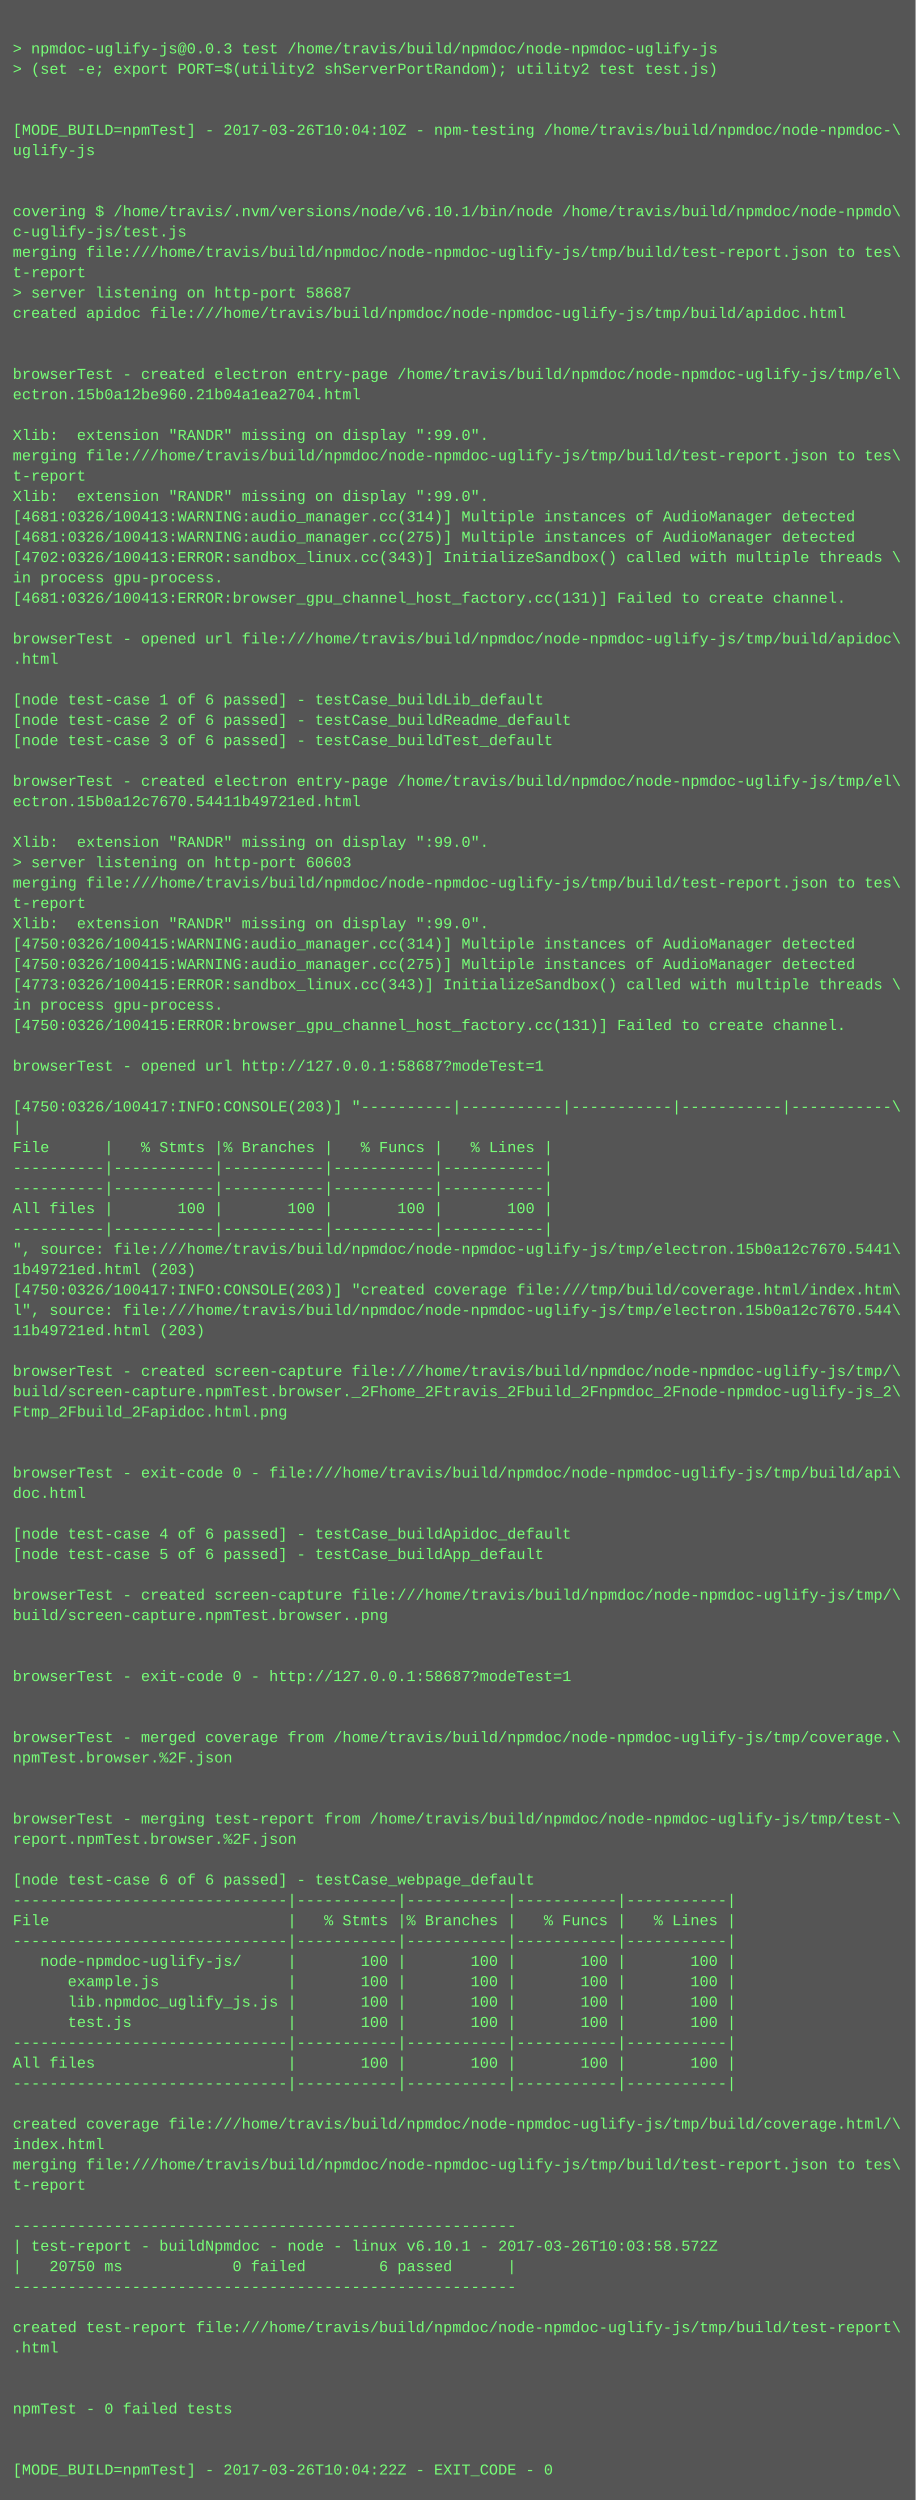
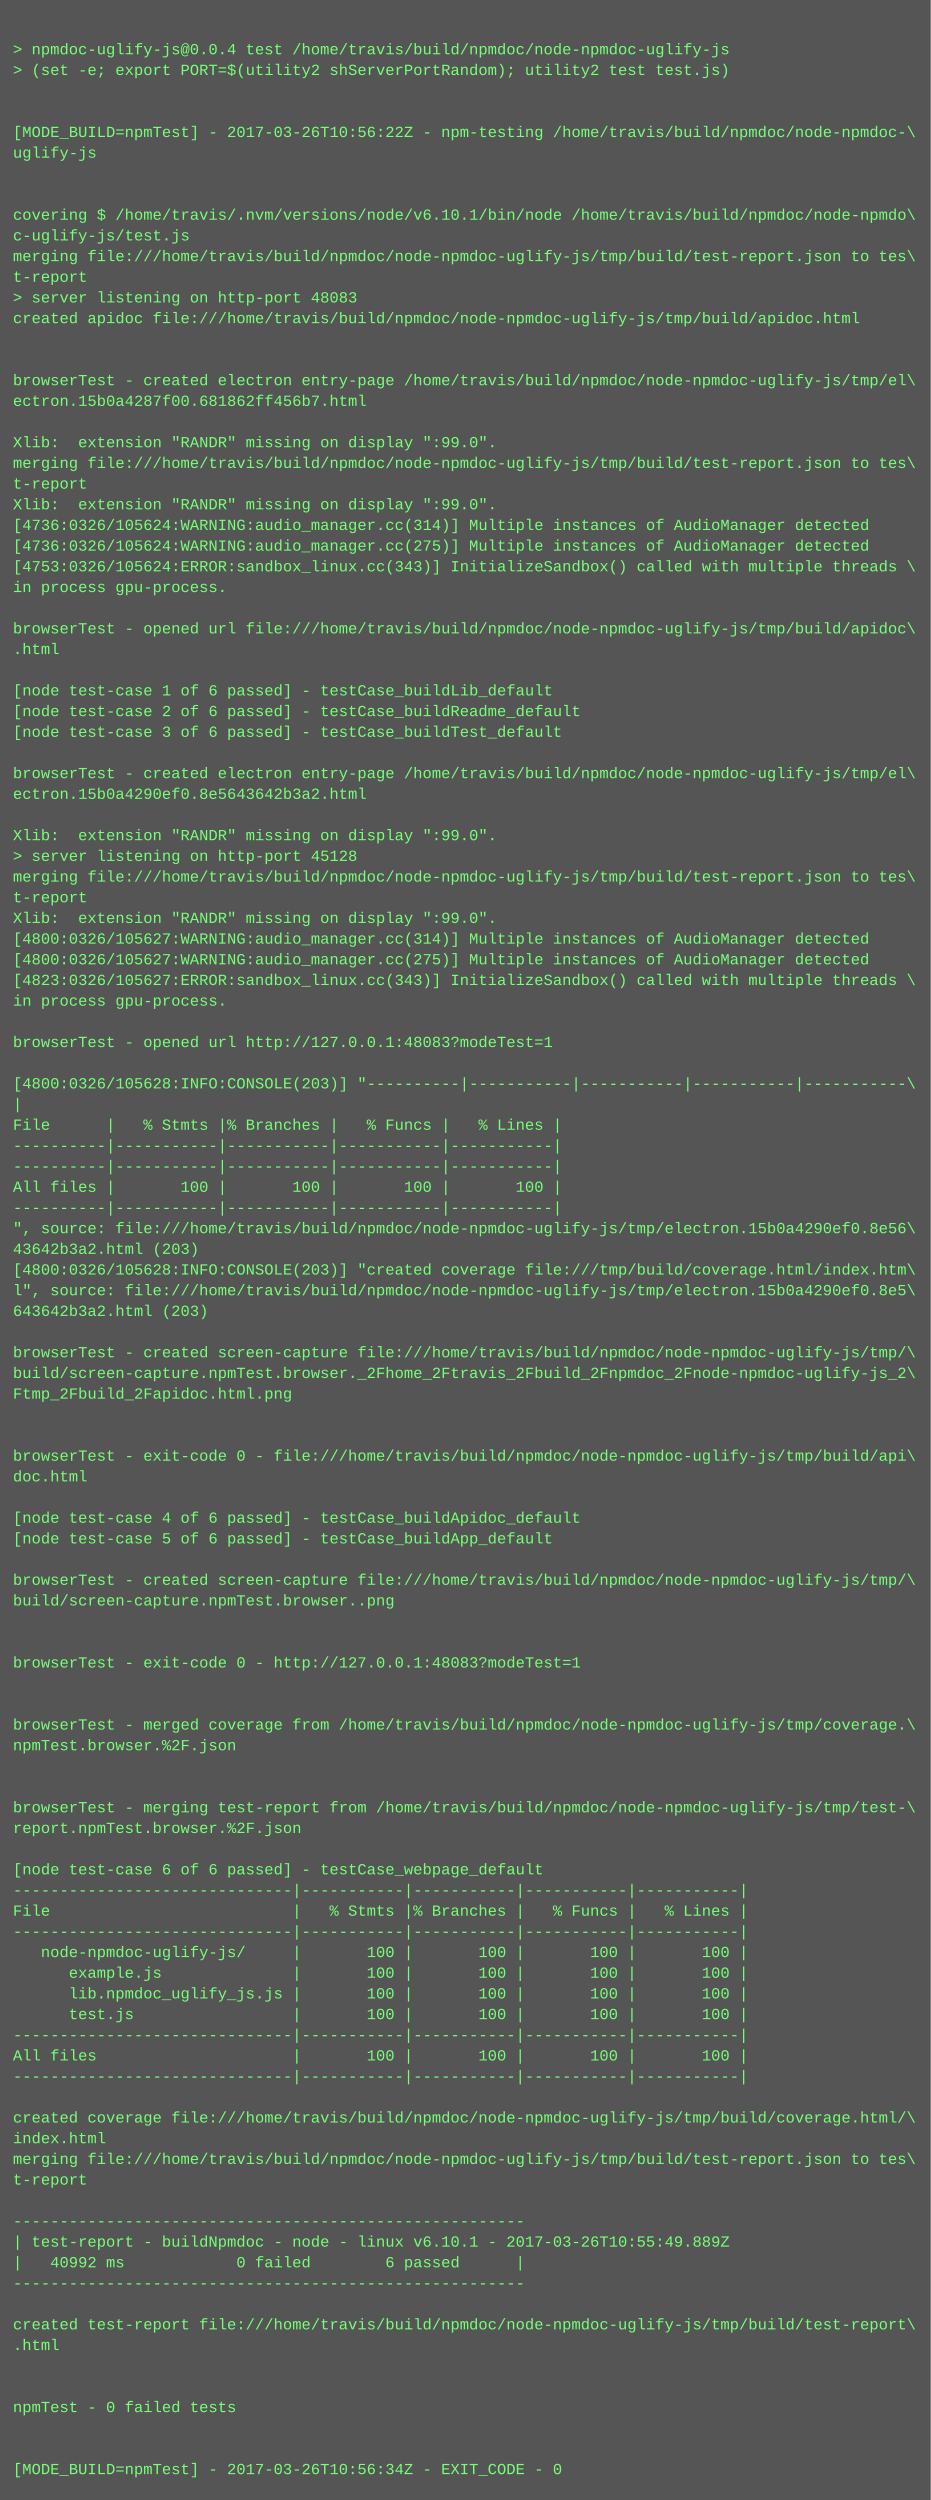
- <svg xmlns="http://www.w3.org/2000/svg" height="1966" width="720">
-   <rect height="1966" fill="#555" width="720" />
+ <svg xmlns="http://www.w3.org/2000/svg" height="1934" width="720">
+   <rect height="1934" fill="#555" width="720" />
  <text fill="#7f7" font-family="Courier New" font-size="12" xml:space="preserve">
    <tspan x="10" y="26" />
-     <tspan x="10" y="42">&gt; npmdoc-uglify-js@0.0.3 test /home/travis/build/npmdoc/node-npmdoc-uglify-js</tspan>
+     <tspan x="10" y="42">&gt; npmdoc-uglify-js@0.0.4 test /home/travis/build/npmdoc/node-npmdoc-uglify-js</tspan>
    <tspan x="10" y="58">&gt; (set -e; export PORT=$(utility2 shServerPortRandom); utility2 test test.js)</tspan>
    <tspan x="10" y="74" />
    <tspan x="10" y="90" />
-     <tspan x="10" y="106">[MODE_BUILD=npmTest] - 2017-03-26T10:04:10Z - npm-testing /home/travis/build/npmdoc/node-npmdoc-\</tspan>
+     <tspan x="10" y="106">[MODE_BUILD=npmTest] - 2017-03-26T10:56:22Z - npm-testing /home/travis/build/npmdoc/node-npmdoc-\</tspan>
    <tspan x="10" y="122">uglify-js</tspan>
    <tspan x="10" y="138" />
    <tspan x="10" y="154" />
    <tspan x="10" y="170">covering $ /home/travis/.nvm/versions/node/v6.10.1/bin/node /home/travis/build/npmdoc/node-npmdo\</tspan>
    <tspan x="10" y="186">c-uglify-js/test.js</tspan>
    <tspan x="10" y="202">merging file:///home/travis/build/npmdoc/node-npmdoc-uglify-js/tmp/build/test-report.json to tes\</tspan>
    <tspan x="10" y="218">t-report</tspan>
-     <tspan x="10" y="234">&gt; server listening on http-port 58687</tspan>
+     <tspan x="10" y="234">&gt; server listening on http-port 48083</tspan>
    <tspan x="10" y="250">created apidoc file:///home/travis/build/npmdoc/node-npmdoc-uglify-js/tmp/build/apidoc.html</tspan>
    <tspan x="10" y="266" />
    <tspan x="10" y="282" />
    <tspan x="10" y="298">browserTest - created electron entry-page /home/travis/build/npmdoc/node-npmdoc-uglify-js/tmp/el\</tspan>
-     <tspan x="10" y="314">ectron.15b0a12be960.21b04a1ea2704.html</tspan>
+     <tspan x="10" y="314">ectron.15b0a4287f00.681862ff456b7.html</tspan>
    <tspan x="10" y="330" />
    <tspan x="10" y="346">Xlib:  extension "RANDR" missing on display ":99.0".</tspan>
    <tspan x="10" y="362">merging file:///home/travis/build/npmdoc/node-npmdoc-uglify-js/tmp/build/test-report.json to tes\</tspan>
    <tspan x="10" y="378">t-report</tspan>
    <tspan x="10" y="394">Xlib:  extension "RANDR" missing on display ":99.0".</tspan>
-     <tspan x="10" y="410">[4681:0326/100413:WARNING:audio_manager.cc(314)] Multiple instances of AudioManager detected</tspan>
-     <tspan x="10" y="426">[4681:0326/100413:WARNING:audio_manager.cc(275)] Multiple instances of AudioManager detected</tspan>
-     <tspan x="10" y="442">[4702:0326/100413:ERROR:sandbox_linux.cc(343)] InitializeSandbox() called with multiple threads \</tspan>
+     <tspan x="10" y="410">[4736:0326/105624:WARNING:audio_manager.cc(314)] Multiple instances of AudioManager detected</tspan>
+     <tspan x="10" y="426">[4736:0326/105624:WARNING:audio_manager.cc(275)] Multiple instances of AudioManager detected</tspan>
+     <tspan x="10" y="442">[4753:0326/105624:ERROR:sandbox_linux.cc(343)] InitializeSandbox() called with multiple threads \</tspan>
    <tspan x="10" y="458">in process gpu-process. </tspan>
-     <tspan x="10" y="474">[4681:0326/100413:ERROR:browser_gpu_channel_host_factory.cc(131)] Failed to create channel.</tspan>
-     <tspan x="10" y="490" />
-     <tspan x="10" y="506">browserTest - opened url file:///home/travis/build/npmdoc/node-npmdoc-uglify-js/tmp/build/apidoc\</tspan>
-     <tspan x="10" y="522">.html</tspan>
-     <tspan x="10" y="538" />
-     <tspan x="10" y="554">[node test-case 1 of 6 passed] - testCase_buildLib_default</tspan>
-     <tspan x="10" y="570">[node test-case 2 of 6 passed] - testCase_buildReadme_default</tspan>
-     <tspan x="10" y="586">[node test-case 3 of 6 passed] - testCase_buildTest_default</tspan>
-     <tspan x="10" y="602" />
-     <tspan x="10" y="618">browserTest - created electron entry-page /home/travis/build/npmdoc/node-npmdoc-uglify-js/tmp/el\</tspan>
-     <tspan x="10" y="634">ectron.15b0a12c7670.54411b49721ed.html</tspan>
-     <tspan x="10" y="650" />
-     <tspan x="10" y="666">Xlib:  extension "RANDR" missing on display ":99.0".</tspan>
-     <tspan x="10" y="682">&gt; server listening on http-port 60603</tspan>
-     <tspan x="10" y="698">merging file:///home/travis/build/npmdoc/node-npmdoc-uglify-js/tmp/build/test-report.json to tes\</tspan>
-     <tspan x="10" y="714">t-report</tspan>
-     <tspan x="10" y="730">Xlib:  extension "RANDR" missing on display ":99.0".</tspan>
-     <tspan x="10" y="746">[4750:0326/100415:WARNING:audio_manager.cc(314)] Multiple instances of AudioManager detected</tspan>
-     <tspan x="10" y="762">[4750:0326/100415:WARNING:audio_manager.cc(275)] Multiple instances of AudioManager detected</tspan>
-     <tspan x="10" y="778">[4773:0326/100415:ERROR:sandbox_linux.cc(343)] InitializeSandbox() called with multiple threads \</tspan>
-     <tspan x="10" y="794">in process gpu-process. </tspan>
-     <tspan x="10" y="810">[4750:0326/100415:ERROR:browser_gpu_channel_host_factory.cc(131)] Failed to create channel.</tspan>
+     <tspan x="10" y="474" />
+     <tspan x="10" y="490">browserTest - opened url file:///home/travis/build/npmdoc/node-npmdoc-uglify-js/tmp/build/apidoc\</tspan>
+     <tspan x="10" y="506">.html</tspan>
+     <tspan x="10" y="522" />
+     <tspan x="10" y="538">[node test-case 1 of 6 passed] - testCase_buildLib_default</tspan>
+     <tspan x="10" y="554">[node test-case 2 of 6 passed] - testCase_buildReadme_default</tspan>
+     <tspan x="10" y="570">[node test-case 3 of 6 passed] - testCase_buildTest_default</tspan>
+     <tspan x="10" y="586" />
+     <tspan x="10" y="602">browserTest - created electron entry-page /home/travis/build/npmdoc/node-npmdoc-uglify-js/tmp/el\</tspan>
+     <tspan x="10" y="618">ectron.15b0a4290ef0.8e5643642b3a2.html</tspan>
+     <tspan x="10" y="634" />
+     <tspan x="10" y="650">Xlib:  extension "RANDR" missing on display ":99.0".</tspan>
+     <tspan x="10" y="666">&gt; server listening on http-port 45128</tspan>
+     <tspan x="10" y="682">merging file:///home/travis/build/npmdoc/node-npmdoc-uglify-js/tmp/build/test-report.json to tes\</tspan>
+     <tspan x="10" y="698">t-report</tspan>
+     <tspan x="10" y="714">Xlib:  extension "RANDR" missing on display ":99.0".</tspan>
+     <tspan x="10" y="730">[4800:0326/105627:WARNING:audio_manager.cc(314)] Multiple instances of AudioManager detected</tspan>
+     <tspan x="10" y="746">[4800:0326/105627:WARNING:audio_manager.cc(275)] Multiple instances of AudioManager detected</tspan>
+     <tspan x="10" y="762">[4823:0326/105627:ERROR:sandbox_linux.cc(343)] InitializeSandbox() called with multiple threads \</tspan>
+     <tspan x="10" y="778">in process gpu-process. </tspan>
+     <tspan x="10" y="794" />
+     <tspan x="10" y="810">browserTest - opened url http://127.0.0.1:48083?modeTest=1</tspan>
    <tspan x="10" y="826" />
-     <tspan x="10" y="842">browserTest - opened url http://127.0.0.1:58687?modeTest=1</tspan>
-     <tspan x="10" y="858" />
-     <tspan x="10" y="874">[4750:0326/100417:INFO:CONSOLE(203)] "----------|-----------|-----------|-----------|-----------\</tspan>
-     <tspan x="10" y="890">|</tspan>
-     <tspan x="10" y="906">File      |   % Stmts |% Branches |   % Funcs |   % Lines |</tspan>
-     <tspan x="10" y="922">----------|-----------|-----------|-----------|-----------|</tspan>
+     <tspan x="10" y="842">[4800:0326/105628:INFO:CONSOLE(203)] "----------|-----------|-----------|-----------|-----------\</tspan>
+     <tspan x="10" y="858">|</tspan>
+     <tspan x="10" y="874">File      |   % Stmts |% Branches |   % Funcs |   % Lines |</tspan>
+     <tspan x="10" y="890">----------|-----------|-----------|-----------|-----------|</tspan>
+     <tspan x="10" y="906">----------|-----------|-----------|-----------|-----------|</tspan>
+     <tspan x="10" y="922">All files |       100 |       100 |       100 |       100 |</tspan>
    <tspan x="10" y="938">----------|-----------|-----------|-----------|-----------|</tspan>
-     <tspan x="10" y="954">All files |       100 |       100 |       100 |       100 |</tspan>
-     <tspan x="10" y="970">----------|-----------|-----------|-----------|-----------|</tspan>
-     <tspan x="10" y="986">", source: file:///home/travis/build/npmdoc/node-npmdoc-uglify-js/tmp/electron.15b0a12c7670.5441\</tspan>
-     <tspan x="10" y="1002">1b49721ed.html (203)</tspan>
-     <tspan x="10" y="1018">[4750:0326/100417:INFO:CONSOLE(203)] "created coverage file:///tmp/build/coverage.html/index.htm\</tspan>
-     <tspan x="10" y="1034">l", source: file:///home/travis/build/npmdoc/node-npmdoc-uglify-js/tmp/electron.15b0a12c7670.544\</tspan>
-     <tspan x="10" y="1050">11b49721ed.html (203)</tspan>
-     <tspan x="10" y="1066" />
-     <tspan x="10" y="1082">browserTest - created screen-capture file:///home/travis/build/npmdoc/node-npmdoc-uglify-js/tmp/\</tspan>
-     <tspan x="10" y="1098">build/screen-capture.npmTest.browser._2Fhome_2Ftravis_2Fbuild_2Fnpmdoc_2Fnode-npmdoc-uglify-js_2\</tspan>
-     <tspan x="10" y="1114">Ftmp_2Fbuild_2Fapidoc.html.png</tspan>
-     <tspan x="10" y="1130" />
-     <tspan x="10" y="1146" />
-     <tspan x="10" y="1162">browserTest - exit-code 0 - file:///home/travis/build/npmdoc/node-npmdoc-uglify-js/tmp/build/api\</tspan>
-     <tspan x="10" y="1178">doc.html</tspan>
-     <tspan x="10" y="1194" />
-     <tspan x="10" y="1210">[node test-case 4 of 6 passed] - testCase_buildApidoc_default</tspan>
-     <tspan x="10" y="1226">[node test-case 5 of 6 passed] - testCase_buildApp_default</tspan>
-     <tspan x="10" y="1242" />
-     <tspan x="10" y="1258">browserTest - created screen-capture file:///home/travis/build/npmdoc/node-npmdoc-uglify-js/tmp/\</tspan>
-     <tspan x="10" y="1274">build/screen-capture.npmTest.browser..png</tspan>
-     <tspan x="10" y="1290" />
+     <tspan x="10" y="954">", source: file:///home/travis/build/npmdoc/node-npmdoc-uglify-js/tmp/electron.15b0a4290ef0.8e56\</tspan>
+     <tspan x="10" y="970">43642b3a2.html (203)</tspan>
+     <tspan x="10" y="986">[4800:0326/105628:INFO:CONSOLE(203)] "created coverage file:///tmp/build/coverage.html/index.htm\</tspan>
+     <tspan x="10" y="1002">l", source: file:///home/travis/build/npmdoc/node-npmdoc-uglify-js/tmp/electron.15b0a4290ef0.8e5\</tspan>
+     <tspan x="10" y="1018">643642b3a2.html (203)</tspan>
+     <tspan x="10" y="1034" />
+     <tspan x="10" y="1050">browserTest - created screen-capture file:///home/travis/build/npmdoc/node-npmdoc-uglify-js/tmp/\</tspan>
+     <tspan x="10" y="1066">build/screen-capture.npmTest.browser._2Fhome_2Ftravis_2Fbuild_2Fnpmdoc_2Fnode-npmdoc-uglify-js_2\</tspan>
+     <tspan x="10" y="1082">Ftmp_2Fbuild_2Fapidoc.html.png</tspan>
+     <tspan x="10" y="1098" />
+     <tspan x="10" y="1114" />
+     <tspan x="10" y="1130">browserTest - exit-code 0 - file:///home/travis/build/npmdoc/node-npmdoc-uglify-js/tmp/build/api\</tspan>
+     <tspan x="10" y="1146">doc.html</tspan>
+     <tspan x="10" y="1162" />
+     <tspan x="10" y="1178">[node test-case 4 of 6 passed] - testCase_buildApidoc_default</tspan>
+     <tspan x="10" y="1194">[node test-case 5 of 6 passed] - testCase_buildApp_default</tspan>
+     <tspan x="10" y="1210" />
+     <tspan x="10" y="1226">browserTest - created screen-capture file:///home/travis/build/npmdoc/node-npmdoc-uglify-js/tmp/\</tspan>
+     <tspan x="10" y="1242">build/screen-capture.npmTest.browser..png</tspan>
+     <tspan x="10" y="1258" />
+     <tspan x="10" y="1274" />
+     <tspan x="10" y="1290">browserTest - exit-code 0 - http://127.0.0.1:48083?modeTest=1</tspan>
    <tspan x="10" y="1306" />
-     <tspan x="10" y="1322">browserTest - exit-code 0 - http://127.0.0.1:58687?modeTest=1</tspan>
-     <tspan x="10" y="1338" />
-     <tspan x="10" y="1354" />
-     <tspan x="10" y="1370">browserTest - merged coverage from /home/travis/build/npmdoc/node-npmdoc-uglify-js/tmp/coverage.\</tspan>
-     <tspan x="10" y="1386">npmTest.browser.%2F.json</tspan>
-     <tspan x="10" y="1402" />
-     <tspan x="10" y="1418" />
-     <tspan x="10" y="1434">browserTest - merging test-report from /home/travis/build/npmdoc/node-npmdoc-uglify-js/tmp/test-\</tspan>
-     <tspan x="10" y="1450">report.npmTest.browser.%2F.json</tspan>
-     <tspan x="10" y="1466" />
-     <tspan x="10" y="1482">[node test-case 6 of 6 passed] - testCase_webpage_default</tspan>
+     <tspan x="10" y="1322" />
+     <tspan x="10" y="1338">browserTest - merged coverage from /home/travis/build/npmdoc/node-npmdoc-uglify-js/tmp/coverage.\</tspan>
+     <tspan x="10" y="1354">npmTest.browser.%2F.json</tspan>
+     <tspan x="10" y="1370" />
+     <tspan x="10" y="1386" />
+     <tspan x="10" y="1402">browserTest - merging test-report from /home/travis/build/npmdoc/node-npmdoc-uglify-js/tmp/test-\</tspan>
+     <tspan x="10" y="1418">report.npmTest.browser.%2F.json</tspan>
+     <tspan x="10" y="1434" />
+     <tspan x="10" y="1450">[node test-case 6 of 6 passed] - testCase_webpage_default</tspan>
+     <tspan x="10" y="1466">------------------------------|-----------|-----------|-----------|-----------|</tspan>
+     <tspan x="10" y="1482">File                          |   % Stmts |% Branches |   % Funcs |   % Lines |</tspan>
    <tspan x="10" y="1498">------------------------------|-----------|-----------|-----------|-----------|</tspan>
-     <tspan x="10" y="1514">File                          |   % Stmts |% Branches |   % Funcs |   % Lines |</tspan>
-     <tspan x="10" y="1530">------------------------------|-----------|-----------|-----------|-----------|</tspan>
-     <tspan x="10" y="1546">   node-npmdoc-uglify-js/     |       100 |       100 |       100 |       100 |</tspan>
-     <tspan x="10" y="1562">      example.js              |       100 |       100 |       100 |       100 |</tspan>
-     <tspan x="10" y="1578">      lib.npmdoc_uglify_js.js |       100 |       100 |       100 |       100 |</tspan>
-     <tspan x="10" y="1594">      test.js                 |       100 |       100 |       100 |       100 |</tspan>
+     <tspan x="10" y="1514">   node-npmdoc-uglify-js/     |       100 |       100 |       100 |       100 |</tspan>
+     <tspan x="10" y="1530">      example.js              |       100 |       100 |       100 |       100 |</tspan>
+     <tspan x="10" y="1546">      lib.npmdoc_uglify_js.js |       100 |       100 |       100 |       100 |</tspan>
+     <tspan x="10" y="1562">      test.js                 |       100 |       100 |       100 |       100 |</tspan>
+     <tspan x="10" y="1578">------------------------------|-----------|-----------|-----------|-----------|</tspan>
+     <tspan x="10" y="1594">All files                     |       100 |       100 |       100 |       100 |</tspan>
    <tspan x="10" y="1610">------------------------------|-----------|-----------|-----------|-----------|</tspan>
-     <tspan x="10" y="1626">All files                     |       100 |       100 |       100 |       100 |</tspan>
-     <tspan x="10" y="1642">------------------------------|-----------|-----------|-----------|-----------|</tspan>
-     <tspan x="10" y="1658" />
-     <tspan x="10" y="1674">created coverage file:///home/travis/build/npmdoc/node-npmdoc-uglify-js/tmp/build/coverage.html/\</tspan>
-     <tspan x="10" y="1690">index.html</tspan>
-     <tspan x="10" y="1706">merging file:///home/travis/build/npmdoc/node-npmdoc-uglify-js/tmp/build/test-report.json to tes\</tspan>
-     <tspan x="10" y="1722">t-report</tspan>
-     <tspan x="10" y="1738" />
-     <tspan x="10" y="1754">-------------------------------------------------------</tspan>
-     <tspan x="10" y="1770">| test-report - buildNpmdoc - node - linux v6.10.1 - 2017-03-26T10:03:58.572Z</tspan>
-     <tspan x="10" y="1786">|   20750 ms            0 failed        6 passed      |</tspan>
-     <tspan x="10" y="1802">-------------------------------------------------------</tspan>
-     <tspan x="10" y="1818" />
-     <tspan x="10" y="1834">created test-report file:///home/travis/build/npmdoc/node-npmdoc-uglify-js/tmp/build/test-report\</tspan>
-     <tspan x="10" y="1850">.html</tspan>
-     <tspan x="10" y="1866" />
+     <tspan x="10" y="1626" />
+     <tspan x="10" y="1642">created coverage file:///home/travis/build/npmdoc/node-npmdoc-uglify-js/tmp/build/coverage.html/\</tspan>
+     <tspan x="10" y="1658">index.html</tspan>
+     <tspan x="10" y="1674">merging file:///home/travis/build/npmdoc/node-npmdoc-uglify-js/tmp/build/test-report.json to tes\</tspan>
+     <tspan x="10" y="1690">t-report</tspan>
+     <tspan x="10" y="1706" />
+     <tspan x="10" y="1722">-------------------------------------------------------</tspan>
+     <tspan x="10" y="1738">| test-report - buildNpmdoc - node - linux v6.10.1 - 2017-03-26T10:55:49.889Z</tspan>
+     <tspan x="10" y="1754">|   40992 ms            0 failed        6 passed      |</tspan>
+     <tspan x="10" y="1770">-------------------------------------------------------</tspan>
+     <tspan x="10" y="1786" />
+     <tspan x="10" y="1802">created test-report file:///home/travis/build/npmdoc/node-npmdoc-uglify-js/tmp/build/test-report\</tspan>
+     <tspan x="10" y="1818">.html</tspan>
+     <tspan x="10" y="1834" />
+     <tspan x="10" y="1850" />
+     <tspan x="10" y="1866">npmTest - 0 failed tests</tspan>
    <tspan x="10" y="1882" />
-     <tspan x="10" y="1898">npmTest - 0 failed tests</tspan>
-     <tspan x="10" y="1914" />
-     <tspan x="10" y="1930" />
-     <tspan x="10" y="1946">[MODE_BUILD=npmTest] - 2017-03-26T10:04:22Z - EXIT_CODE - 0</tspan>
+     <tspan x="10" y="1898" />
+     <tspan x="10" y="1914">[MODE_BUILD=npmTest] - 2017-03-26T10:56:34Z - EXIT_CODE - 0</tspan>
  </text>
</svg>
